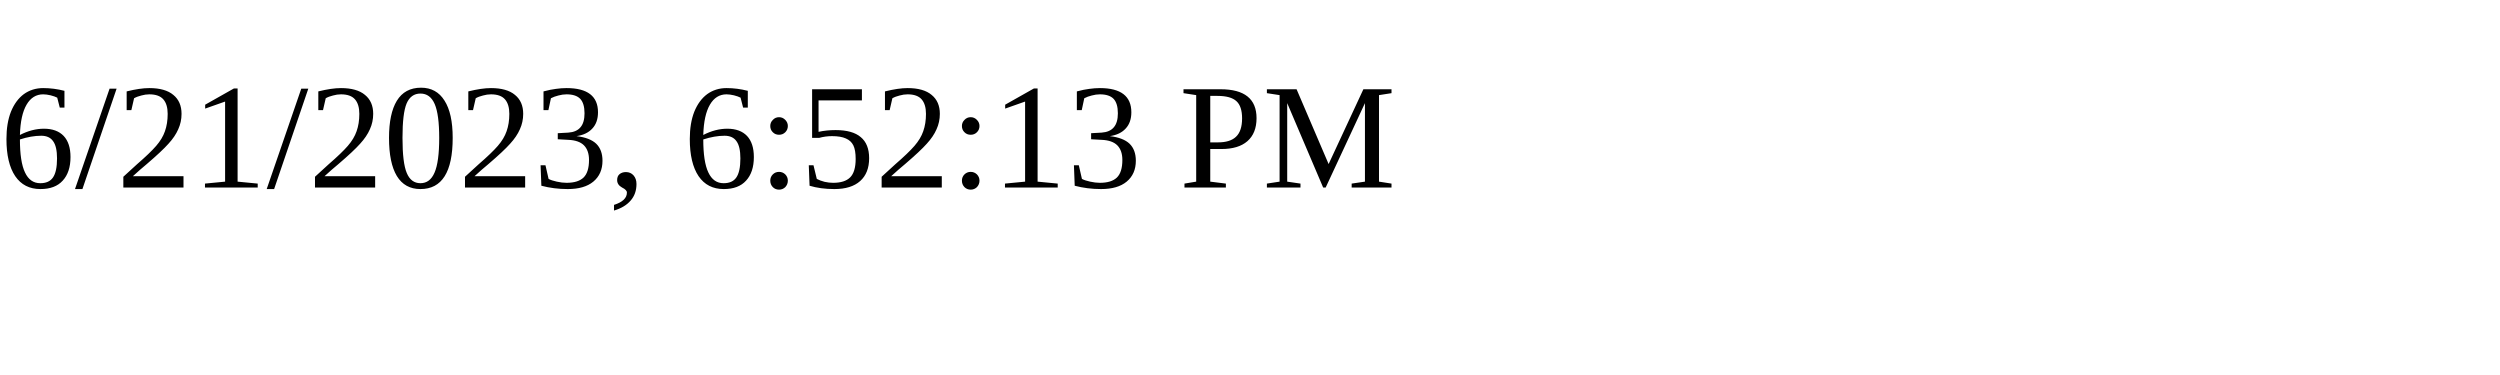
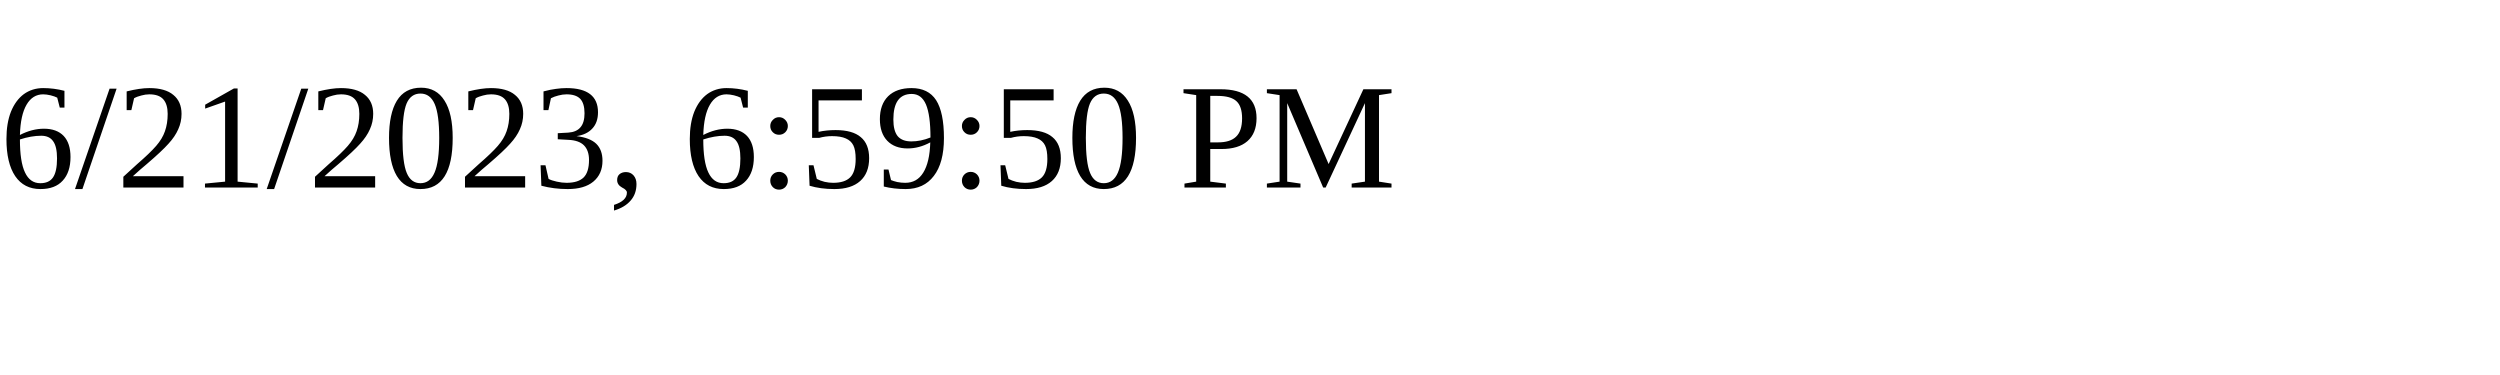
<svg xmlns="http://www.w3.org/2000/svg" height="30" width="200">
-   <text x="0" y="15">6/21/2023, 6:52:13 PM</text>
+   <text x="0" y="15">6/21/2023, 6:59:50 PM</text>
</svg>
